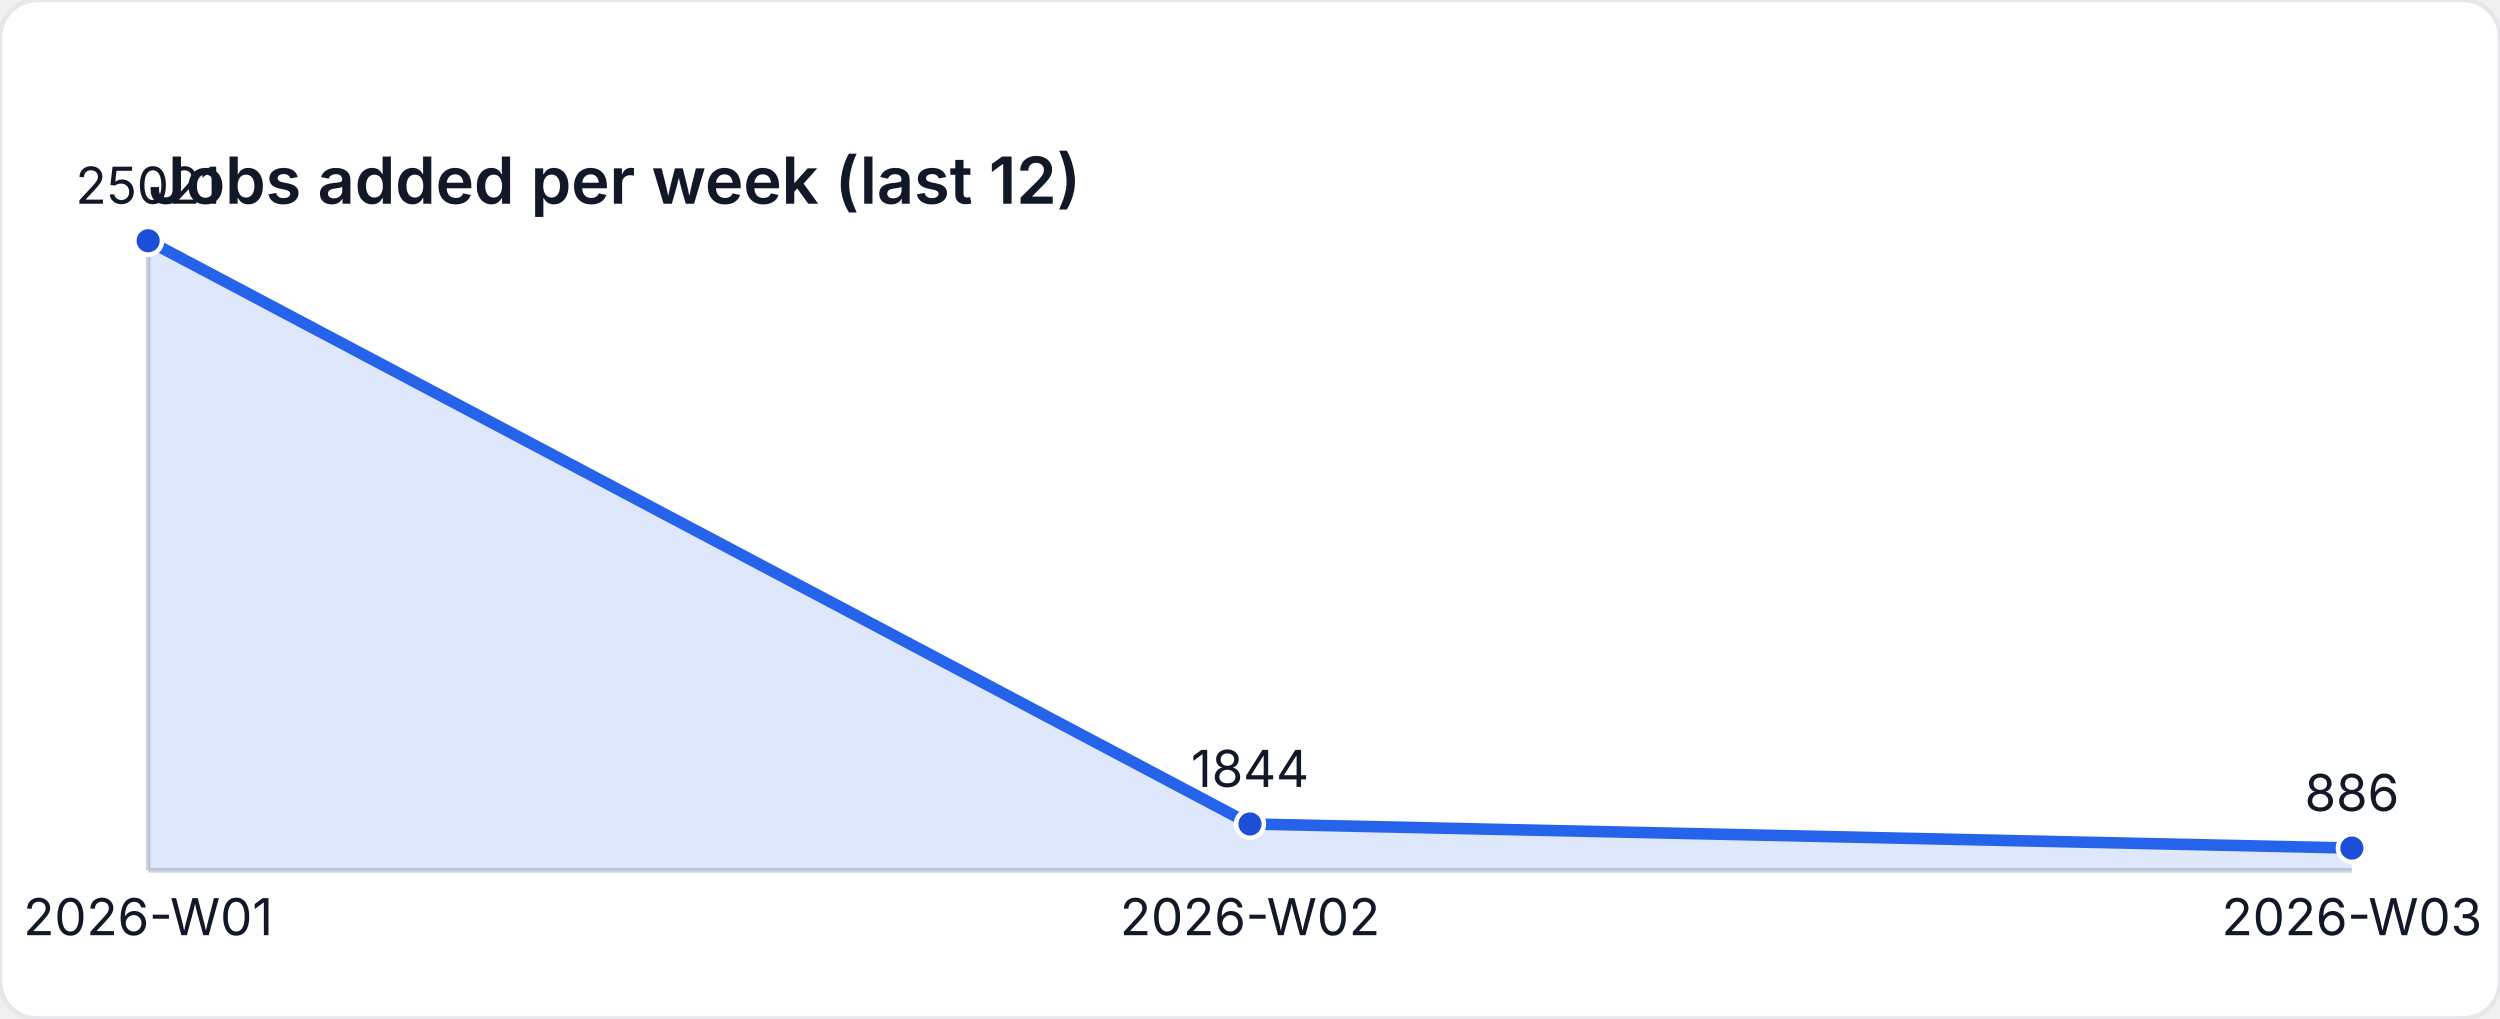
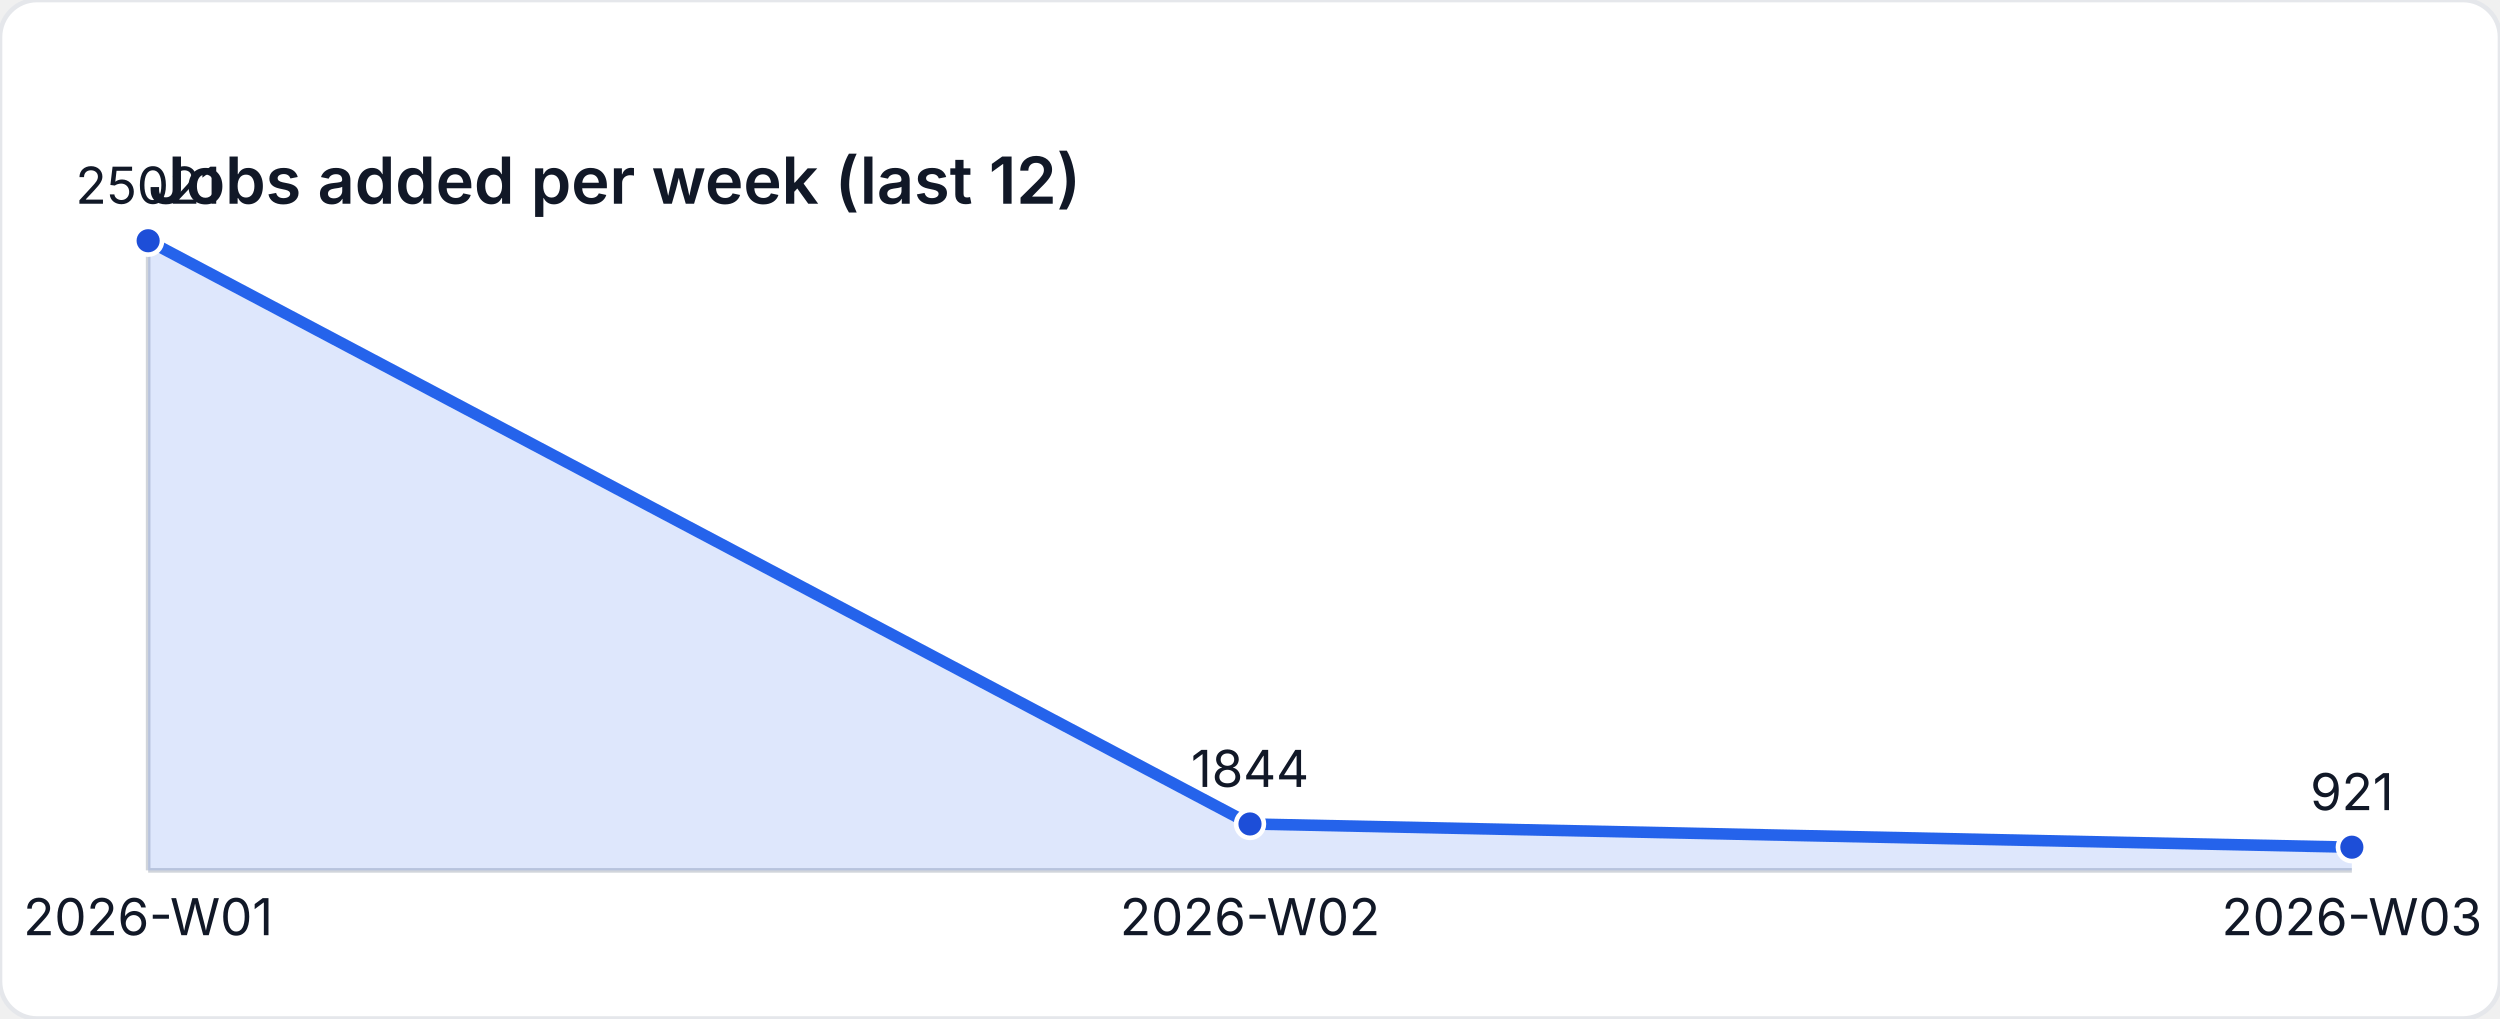
<svg xmlns="http://www.w3.org/2000/svg" width="540" height="220" viewBox="0 0 540 220" role="img" aria-label="Jobs added per week (last 12)">
  <style>
    text { font-family: "Inter", "Segoe UI", sans-serif; font-size: 11px; fill: #111827; }
    .title { font-size: 14px; font-weight: 600; }
  </style>
  <rect width="540" height="220" fill="#ffffff" rx="8" ry="8" stroke="#e5e7eb" />
  <text class="title" x="32" y="44">Jobs added per week (last 12)</text>
  <line x1="32" y1="188" x2="508" y2="188" stroke="#d1d5db" />
  <line x1="32" y1="52" x2="32" y2="188" stroke="#d1d5db" />
-   <path d="M 32 188 L 32 52 L 270 177.977 L 508 183.184 L 508 188 Z" fill="rgba(37,99,235,0.15)" />
-   <polyline fill="none" stroke="#2563eb" stroke-width="2.5" points="32,52 270,177.977 508,183.184" />
+   <path d="M 32 188 L 32 52 L 270 177.977 L 508 182.994 L 508 188 Z" fill="rgba(37,99,235,0.15)" />
+   <polyline fill="none" stroke="#2563eb" stroke-width="2.5" points="32,52 270,177.977 508,182.994" />
  <circle cx="32" cy="52" r="3" fill="#1d4ed8" stroke="#ffffff" stroke-width="1" />
  <text x="32" y="44" text-anchor="middle">25021</text>
  <circle cx="270" cy="177.977" r="3" fill="#1d4ed8" stroke="#ffffff" stroke-width="1" />
  <text x="270" y="169.977" text-anchor="middle">1844</text>
-   <circle cx="508" cy="183.184" r="3" fill="#1d4ed8" stroke="#ffffff" stroke-width="1" />
-   <text x="508" y="175.184" text-anchor="middle">886</text>
+   <circle cx="508" cy="182.994" r="3" fill="#1d4ed8" stroke="#ffffff" stroke-width="1" />
+   <text x="508" y="174.994" text-anchor="middle">921</text>
  <text x="32" y="202" text-anchor="middle">2026-W01</text>
  <text x="270" y="202" text-anchor="middle">2026-W02</text>
  <text x="508" y="202" text-anchor="middle">2026-W03</text>
</svg>
